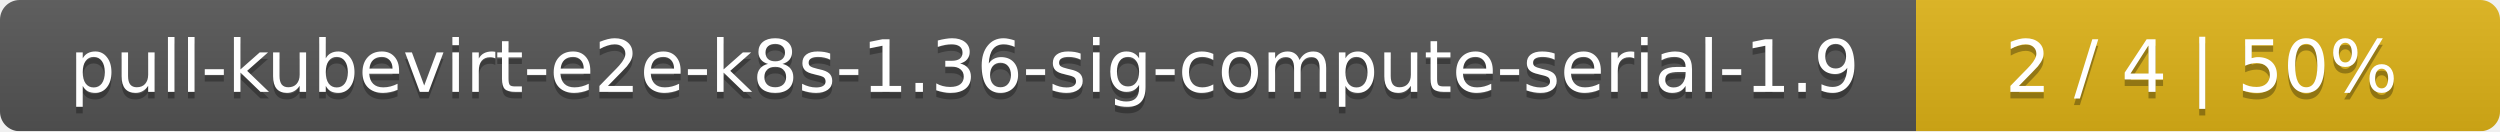
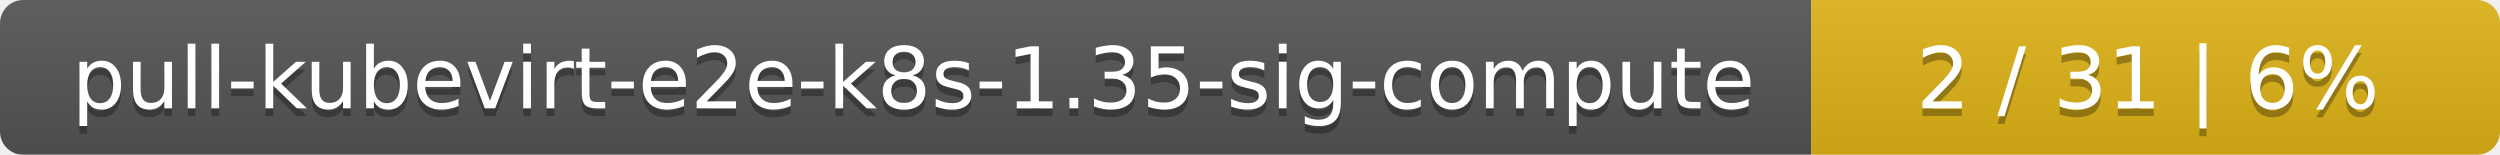
- <svg xmlns="http://www.w3.org/2000/svg" width="381" height="20">
+ <svg xmlns="http://www.w3.org/2000/svg" width="323" height="20">
  <linearGradient id="smooth" x2="0" y2="100%">
    <stop offset="0" stop-color="#bbb" stop-opacity=".1" />
    <stop offset="1" stop-opacity=".1" />
  </linearGradient>
  <mask id="round">
-     <rect width="381" height="20" rx="3" fill="#fff" />
+     <rect width="323" height="20" rx="3" fill="#fff" />
  </mask>
  <g mask="url(#round)">
-     <rect width="292" height="20" fill="#555" />
-     <rect x="292" width="89" height="20" fill="#dfb317" />
-     <rect width="381" height="20" fill="url(#smooth)" />
+     <rect width="234" height="20" fill="#555" />
+     <rect x="234" width="89" height="20" fill="#dfb317" />
+     <rect width="323" height="20" fill="url(#smooth)" />
  </g>
  <g fill="#fff" text-anchor="middle" font-family="DejaVu Sans,Verdana,Geneva,sans-serif" font-size="11">
-     <text x="147" y="15" fill="#010101" fill-opacity=".3">pull-kubevirt-e2e-k8s-1.36-sig-compute-serial-1.9</text>
-     <text x="147" y="14">pull-kubevirt-e2e-k8s-1.36-sig-compute-serial-1.9</text>
-     <text x="335.5" y="15" fill="#010101" fill-opacity=".3">2 / 4    |    50%</text>
-     <text x="335.5" y="14">2 / 4    |    50%</text>
+     <text x="118" y="15" fill="#010101" fill-opacity=".3">pull-kubevirt-e2e-k8s-1.35-sig-compute</text>
+     <text x="118" y="14">pull-kubevirt-e2e-k8s-1.35-sig-compute</text>
+     <text x="277.5" y="15" fill="#010101" fill-opacity=".3">2 / 31    |    6%</text>
+     <text x="277.5" y="14">2 / 31    |    6%</text>
  </g>
</svg>
